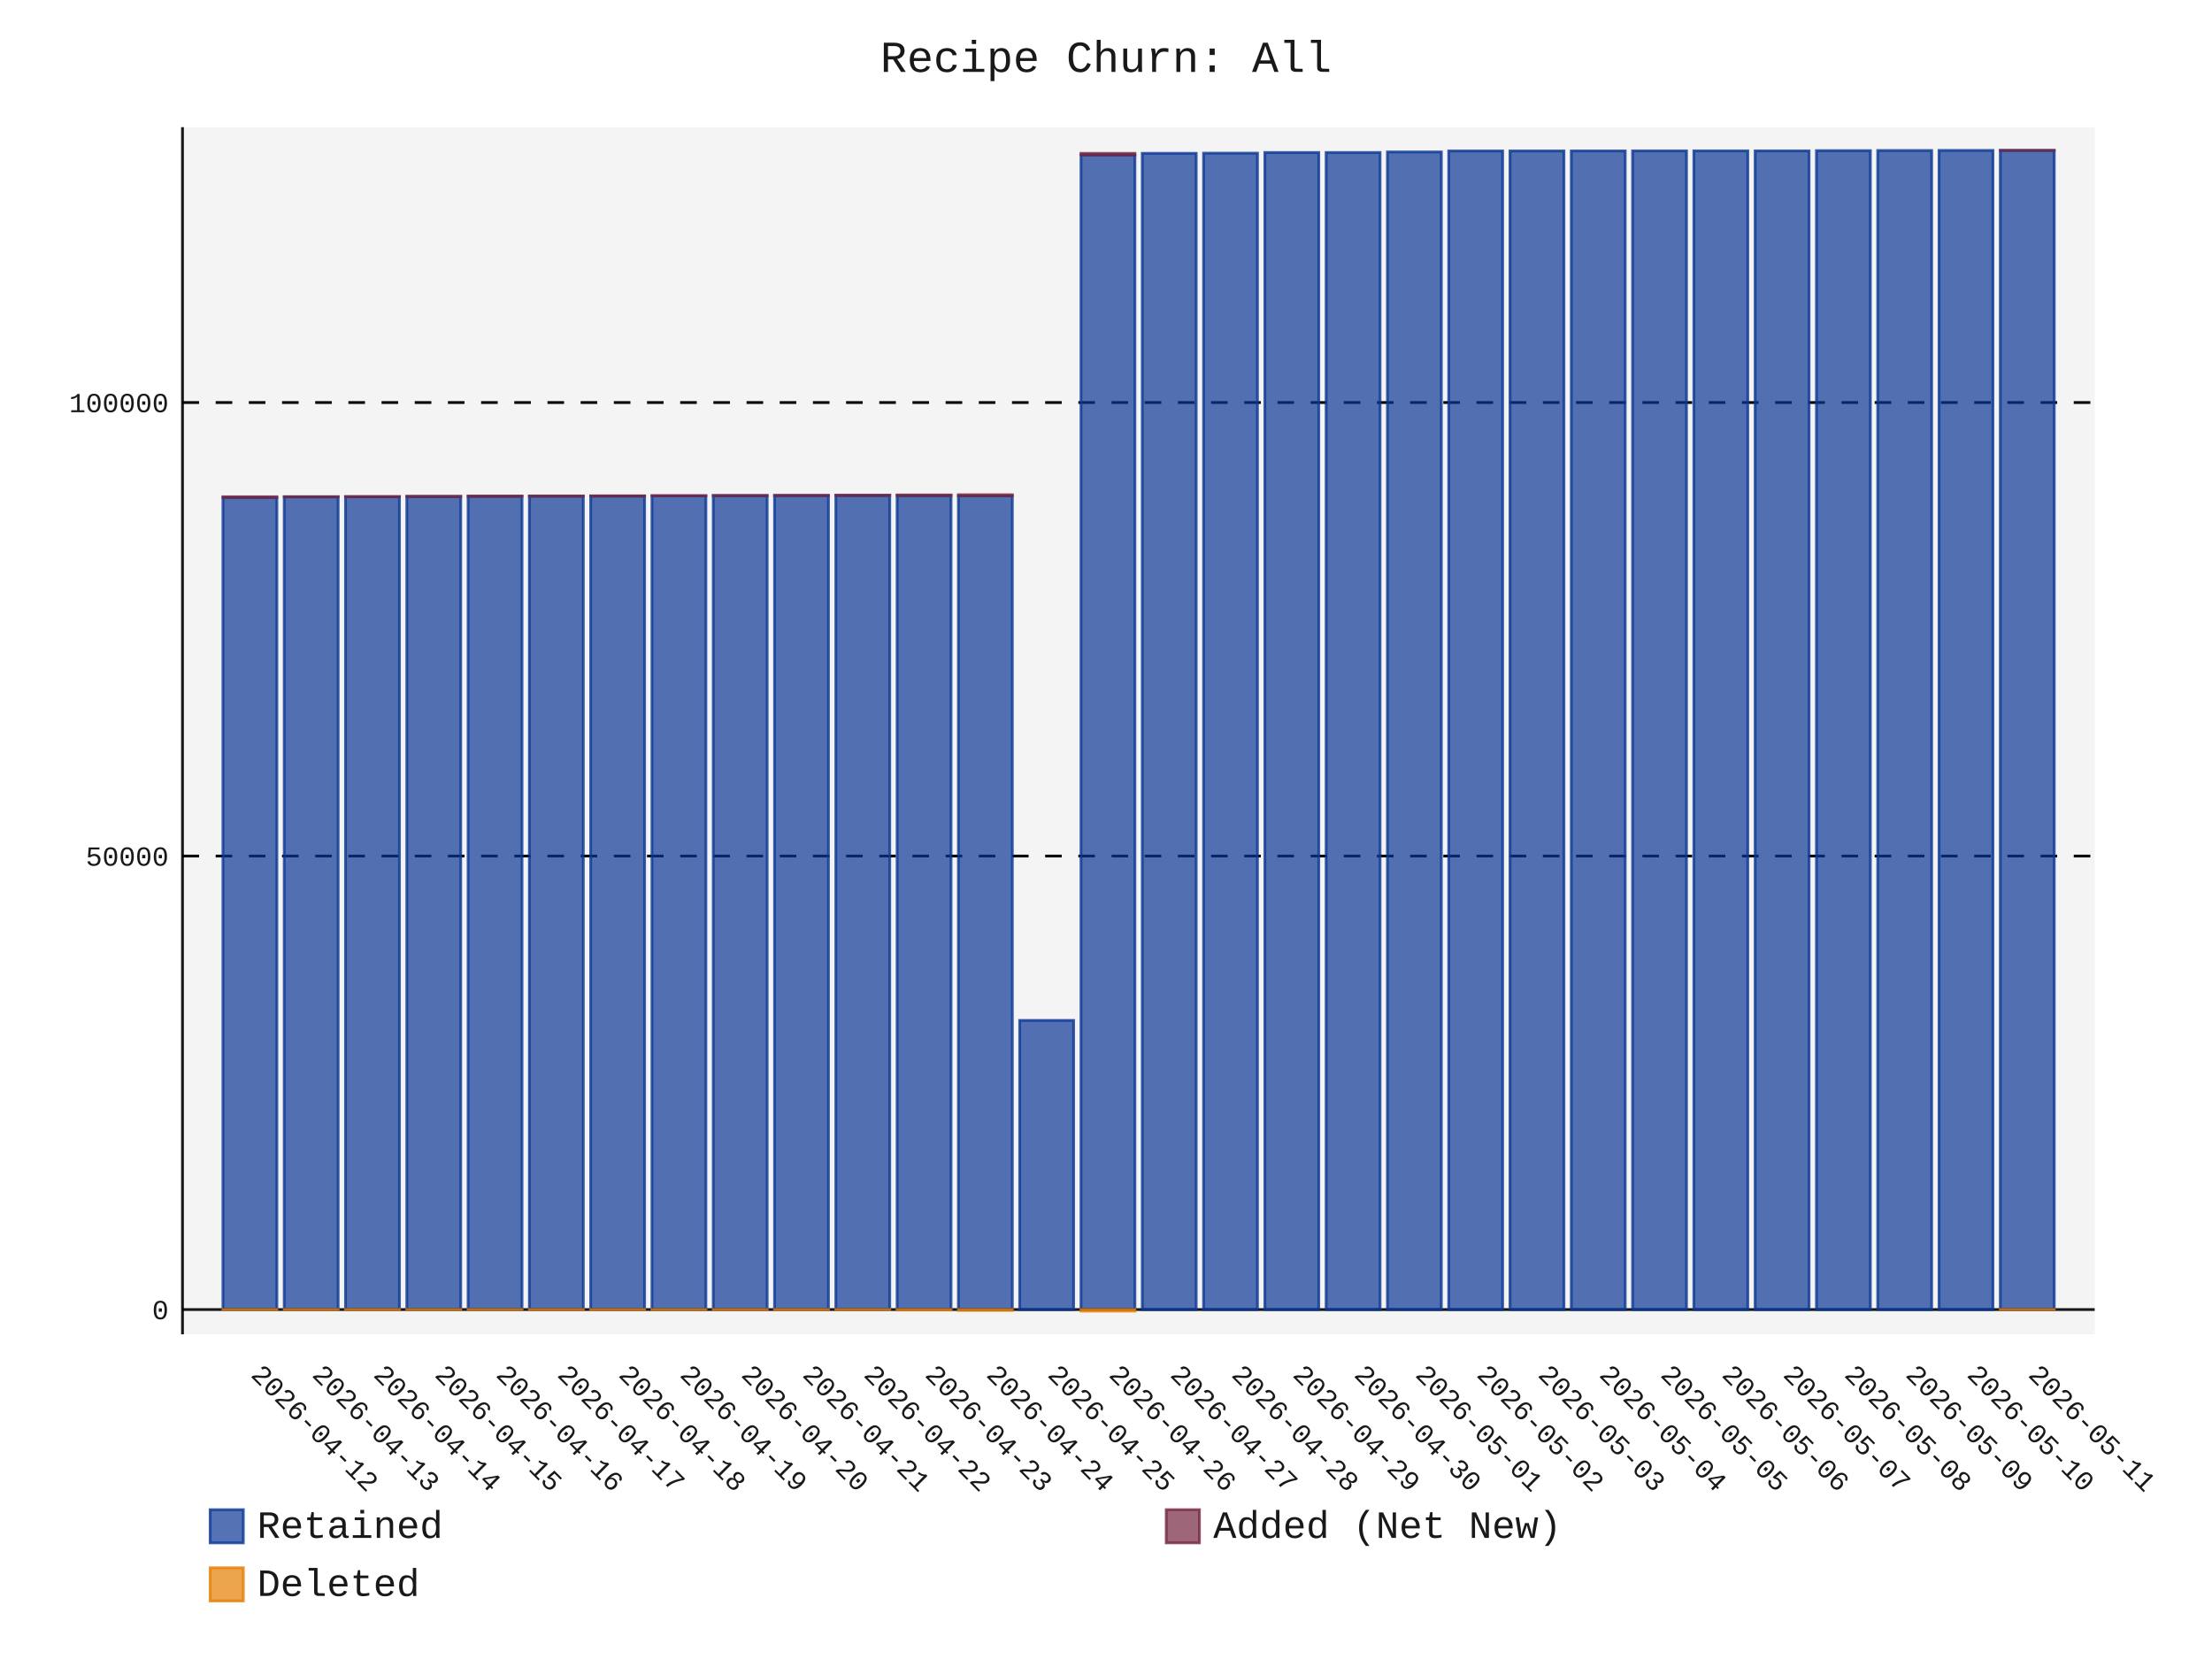
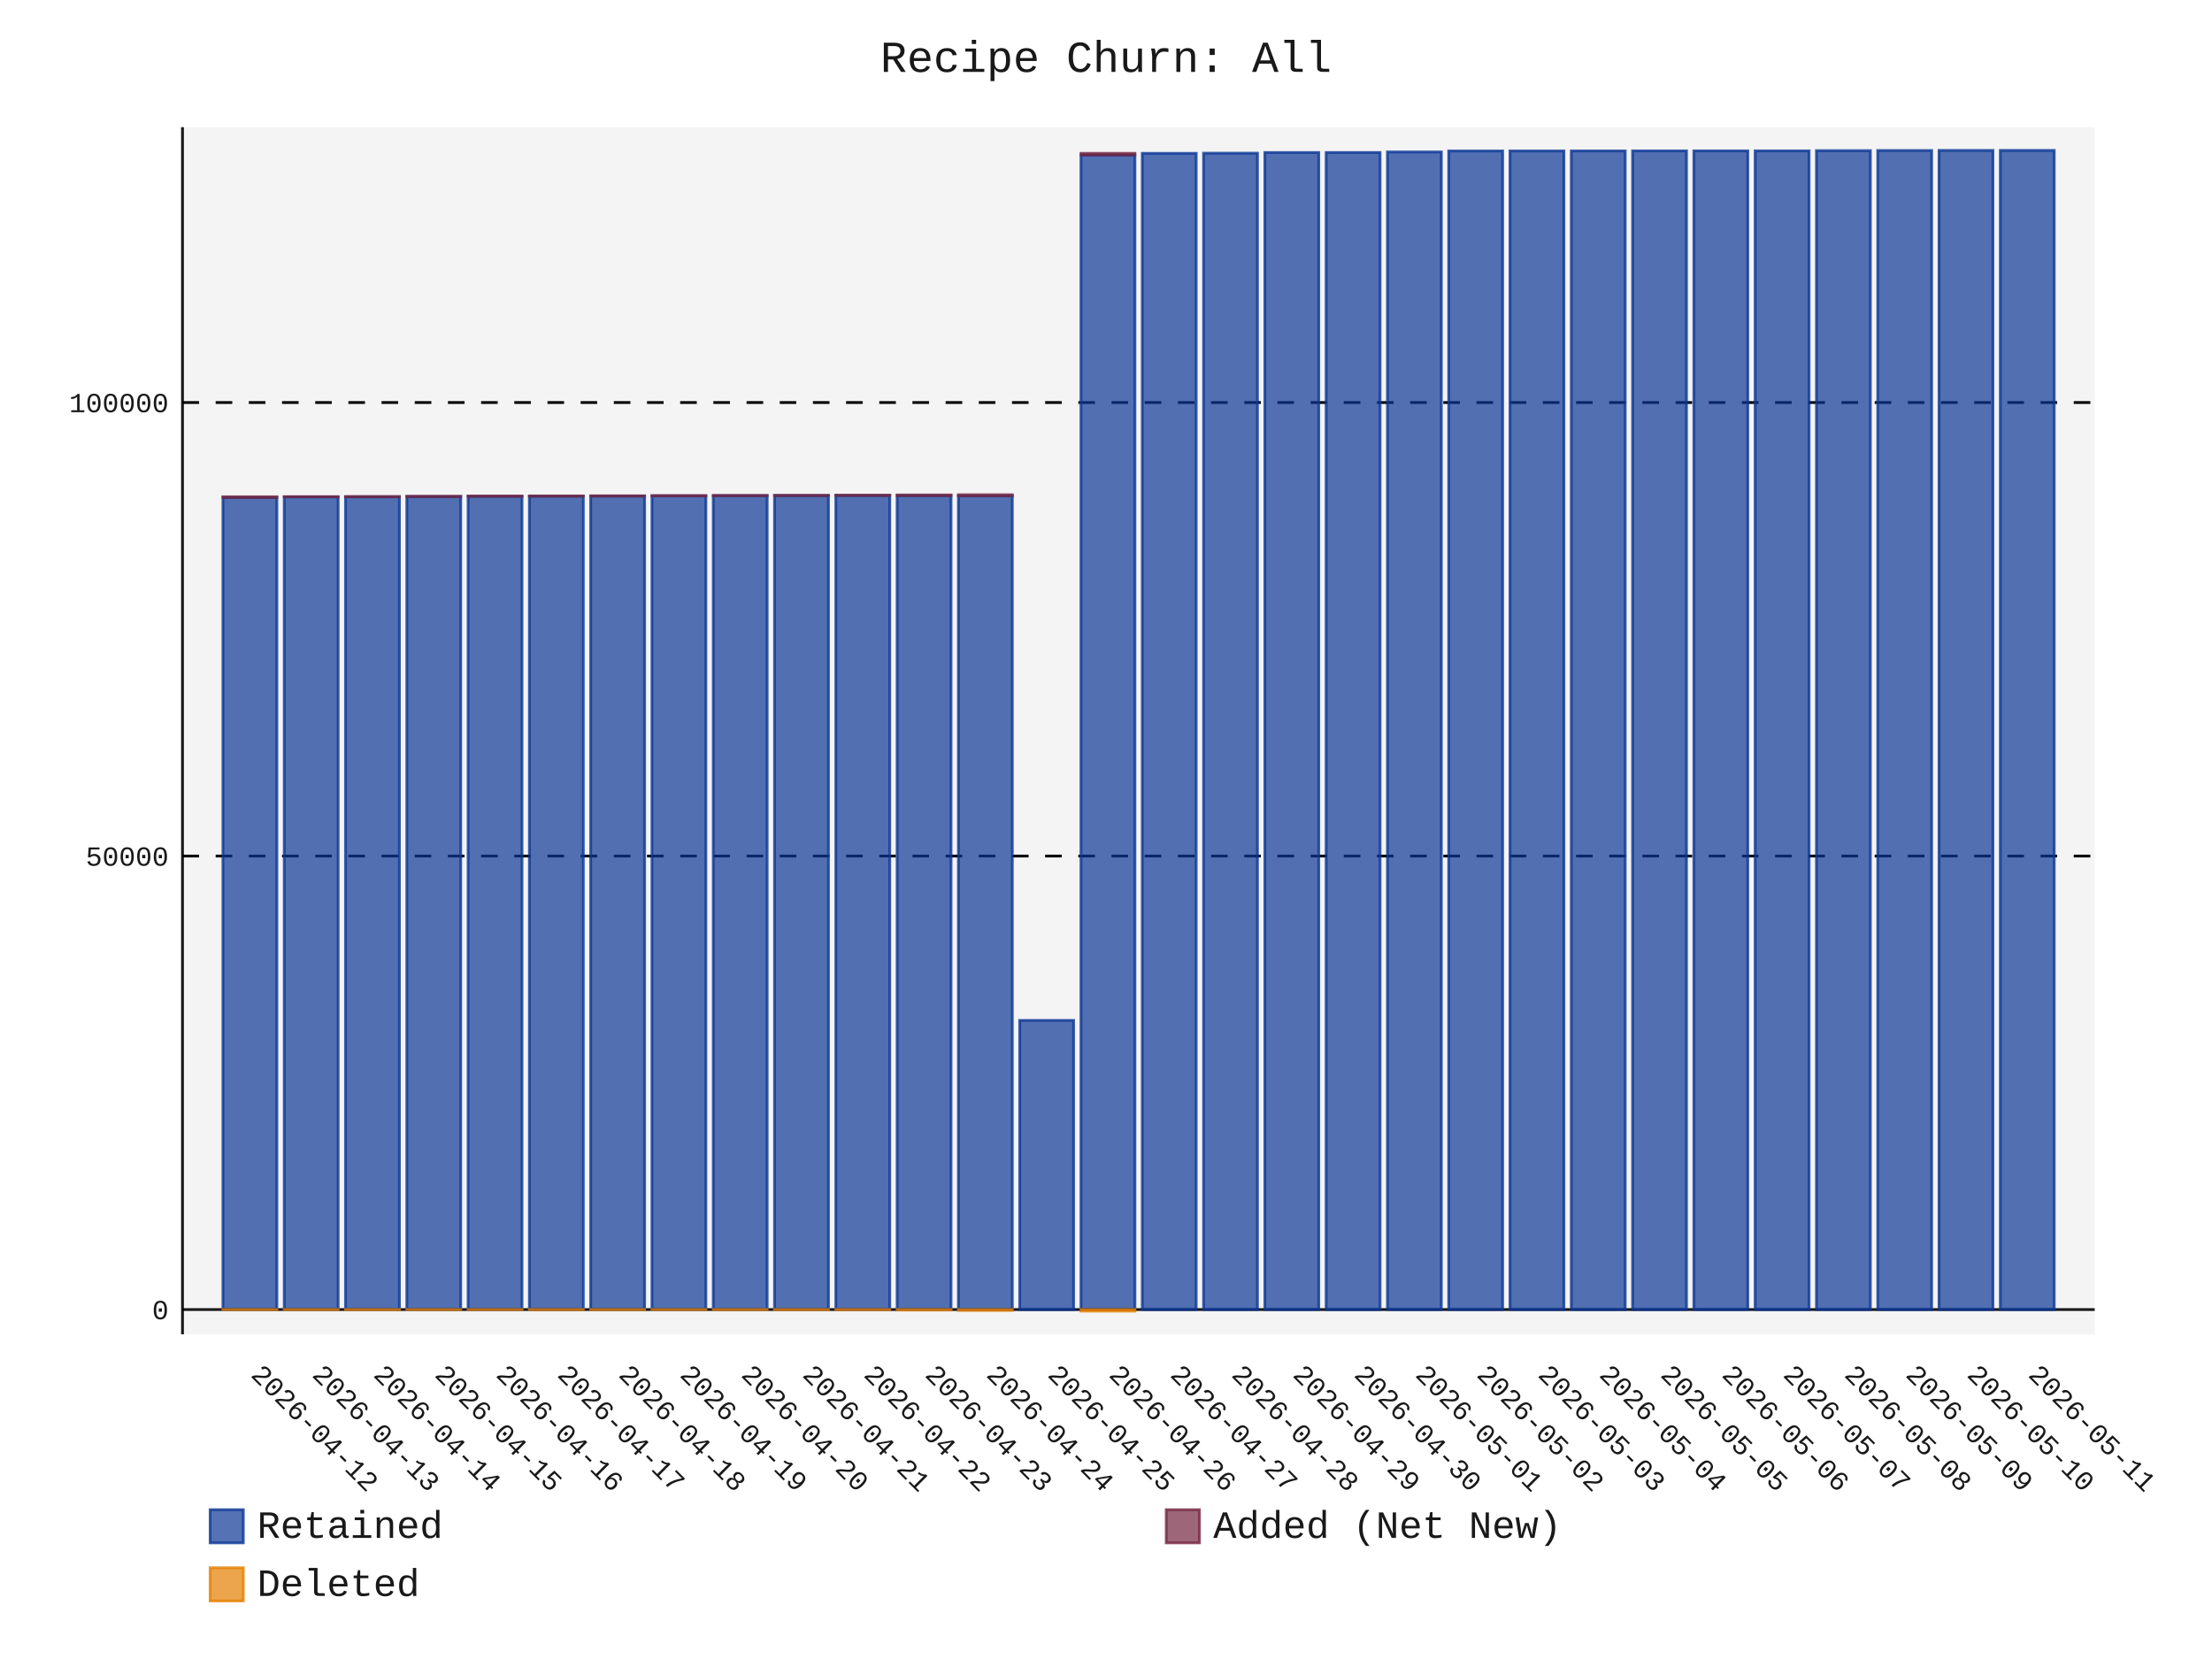
- <svg xmlns="http://www.w3.org/2000/svg" id="chart-45f4b5bc-bffc-4417-af1a-ffddd2d3bd06" class="pygal-chart" viewBox="0 0 800 600">
+ <svg xmlns="http://www.w3.org/2000/svg" id="chart-7b5f8634-4563-422c-b516-9159a2b6aec7" class="pygal-chart" viewBox="0 0 800 600">
  <defs>
-     <style type="text/css">#chart-45f4b5bc-bffc-4417-af1a-ffddd2d3bd06{-webkit-user-select:none;-webkit-font-smoothing:antialiased;font-family:Consolas,"Liberation Mono",Menlo,Courier,monospace}#chart-45f4b5bc-bffc-4417-af1a-ffddd2d3bd06 .title{font-family:Consolas,"Liberation Mono",Menlo,Courier,monospace;font-size:16px}#chart-45f4b5bc-bffc-4417-af1a-ffddd2d3bd06 .legends .legend text{font-family:Consolas,"Liberation Mono",Menlo,Courier,monospace;font-size:14px}#chart-45f4b5bc-bffc-4417-af1a-ffddd2d3bd06 .axis text{font-family:Consolas,"Liberation Mono",Menlo,Courier,monospace;font-size:10px}#chart-45f4b5bc-bffc-4417-af1a-ffddd2d3bd06 .axis text.major{font-family:Consolas,"Liberation Mono",Menlo,Courier,monospace;font-size:10px}#chart-45f4b5bc-bffc-4417-af1a-ffddd2d3bd06 .text-overlay text.value{font-family:Consolas,"Liberation Mono",Menlo,Courier,monospace;font-size:16px}#chart-45f4b5bc-bffc-4417-af1a-ffddd2d3bd06 .text-overlay text.label{font-family:Consolas,"Liberation Mono",Menlo,Courier,monospace;font-size:10px}#chart-45f4b5bc-bffc-4417-af1a-ffddd2d3bd06 .tooltip{font-family:Consolas,"Liberation Mono",Menlo,Courier,monospace;font-size:14px}#chart-45f4b5bc-bffc-4417-af1a-ffddd2d3bd06 text.no_data{font-family:Consolas,"Liberation Mono",Menlo,Courier,monospace;font-size:64px}
- #chart-45f4b5bc-bffc-4417-af1a-ffddd2d3bd06{background-color:transparent}#chart-45f4b5bc-bffc-4417-af1a-ffddd2d3bd06 path,#chart-45f4b5bc-bffc-4417-af1a-ffddd2d3bd06 line,#chart-45f4b5bc-bffc-4417-af1a-ffddd2d3bd06 rect,#chart-45f4b5bc-bffc-4417-af1a-ffddd2d3bd06 circle{-webkit-transition:150ms;-moz-transition:150ms;transition:150ms}#chart-45f4b5bc-bffc-4417-af1a-ffddd2d3bd06 .graph &gt; .background{fill:transparent}#chart-45f4b5bc-bffc-4417-af1a-ffddd2d3bd06 .plot &gt; .background{fill:rgba(240,240,240,0.7)}#chart-45f4b5bc-bffc-4417-af1a-ffddd2d3bd06 .graph{fill:rgba(0,0,0,0.9)}#chart-45f4b5bc-bffc-4417-af1a-ffddd2d3bd06 text.no_data{fill:rgba(0,0,0,0.9)}#chart-45f4b5bc-bffc-4417-af1a-ffddd2d3bd06 .title{fill:rgba(0,0,0,0.9)}#chart-45f4b5bc-bffc-4417-af1a-ffddd2d3bd06 .legends .legend text{fill:rgba(0,0,0,0.9)}#chart-45f4b5bc-bffc-4417-af1a-ffddd2d3bd06 .legends .legend:hover text{fill:rgba(0,0,0,0.9)}#chart-45f4b5bc-bffc-4417-af1a-ffddd2d3bd06 .axis .line{stroke:rgba(0,0,0,0.9)}#chart-45f4b5bc-bffc-4417-af1a-ffddd2d3bd06 .axis .guide.line{stroke:rgba(0,0,0,0.5)}#chart-45f4b5bc-bffc-4417-af1a-ffddd2d3bd06 .axis .major.line{stroke:rgba(0,0,0,0.9)}#chart-45f4b5bc-bffc-4417-af1a-ffddd2d3bd06 .axis text.major{fill:rgba(0,0,0,0.9)}#chart-45f4b5bc-bffc-4417-af1a-ffddd2d3bd06 .axis.y .guides:hover .guide.line,#chart-45f4b5bc-bffc-4417-af1a-ffddd2d3bd06 .line-graph .axis.x .guides:hover .guide.line,#chart-45f4b5bc-bffc-4417-af1a-ffddd2d3bd06 .stackedline-graph .axis.x .guides:hover .guide.line,#chart-45f4b5bc-bffc-4417-af1a-ffddd2d3bd06 .xy-graph .axis.x .guides:hover .guide.line{stroke:rgba(0,0,0,0.9)}#chart-45f4b5bc-bffc-4417-af1a-ffddd2d3bd06 .axis .guides:hover text{fill:rgba(0,0,0,0.9)}#chart-45f4b5bc-bffc-4417-af1a-ffddd2d3bd06 .reactive{fill-opacity:.7;stroke-opacity:.8;stroke-width:1}#chart-45f4b5bc-bffc-4417-af1a-ffddd2d3bd06 .ci{stroke:rgba(0,0,0,0.9)}#chart-45f4b5bc-bffc-4417-af1a-ffddd2d3bd06 .reactive.active,#chart-45f4b5bc-bffc-4417-af1a-ffddd2d3bd06 .active .reactive{fill-opacity:.8;stroke-opacity:.9;stroke-width:4}#chart-45f4b5bc-bffc-4417-af1a-ffddd2d3bd06 .ci .reactive.active{stroke-width:1.5}#chart-45f4b5bc-bffc-4417-af1a-ffddd2d3bd06 .series text{fill:rgba(0,0,0,0.9)}#chart-45f4b5bc-bffc-4417-af1a-ffddd2d3bd06 .tooltip rect{fill:rgba(240,240,240,0.7);stroke:rgba(0,0,0,0.9);-webkit-transition:opacity 150ms;-moz-transition:opacity 150ms;transition:opacity 150ms}#chart-45f4b5bc-bffc-4417-af1a-ffddd2d3bd06 .tooltip .label{fill:rgba(0,0,0,0.9)}#chart-45f4b5bc-bffc-4417-af1a-ffddd2d3bd06 .tooltip .label{fill:rgba(0,0,0,0.9)}#chart-45f4b5bc-bffc-4417-af1a-ffddd2d3bd06 .tooltip .legend{font-size:.8em;fill:rgba(0,0,0,0.5)}#chart-45f4b5bc-bffc-4417-af1a-ffddd2d3bd06 .tooltip .x_label{font-size:.6em;fill:rgba(0,0,0,0.9)}#chart-45f4b5bc-bffc-4417-af1a-ffddd2d3bd06 .tooltip .xlink{font-size:.5em;text-decoration:underline}#chart-45f4b5bc-bffc-4417-af1a-ffddd2d3bd06 .tooltip .value{font-size:1.5em}#chart-45f4b5bc-bffc-4417-af1a-ffddd2d3bd06 .bound{font-size:.5em}#chart-45f4b5bc-bffc-4417-af1a-ffddd2d3bd06 .max-value{font-size:.75em;fill:rgba(0,0,0,0.5)}#chart-45f4b5bc-bffc-4417-af1a-ffddd2d3bd06 .map-element{fill:rgba(240,240,240,0.7);stroke:rgba(0,0,0,0.5) !important}#chart-45f4b5bc-bffc-4417-af1a-ffddd2d3bd06 .map-element .reactive{fill-opacity:inherit;stroke-opacity:inherit}#chart-45f4b5bc-bffc-4417-af1a-ffddd2d3bd06 .color-0,#chart-45f4b5bc-bffc-4417-af1a-ffddd2d3bd06 .color-0 a:visited{stroke:rgb(12,55,149);fill:rgb(12,55,149)}#chart-45f4b5bc-bffc-4417-af1a-ffddd2d3bd06 .color-1,#chart-45f4b5bc-bffc-4417-af1a-ffddd2d3bd06 .color-1 a:visited{stroke:rgb(117,38,65);fill:rgb(117,38,65)}#chart-45f4b5bc-bffc-4417-af1a-ffddd2d3bd06 .color-2,#chart-45f4b5bc-bffc-4417-af1a-ffddd2d3bd06 .color-2 a:visited{stroke:rgb(228,127,0);fill:rgb(228,127,0)}#chart-45f4b5bc-bffc-4417-af1a-ffddd2d3bd06 .text-overlay .color-0 text{fill:black}#chart-45f4b5bc-bffc-4417-af1a-ffddd2d3bd06 .text-overlay .color-1 text{fill:black}#chart-45f4b5bc-bffc-4417-af1a-ffddd2d3bd06 .text-overlay .color-2 text{fill:black}
- #chart-45f4b5bc-bffc-4417-af1a-ffddd2d3bd06 text.no_data{text-anchor:middle}#chart-45f4b5bc-bffc-4417-af1a-ffddd2d3bd06 .guide.line{fill:none}#chart-45f4b5bc-bffc-4417-af1a-ffddd2d3bd06 .centered{text-anchor:middle}#chart-45f4b5bc-bffc-4417-af1a-ffddd2d3bd06 .title{text-anchor:middle}#chart-45f4b5bc-bffc-4417-af1a-ffddd2d3bd06 .legends .legend text{fill-opacity:1}#chart-45f4b5bc-bffc-4417-af1a-ffddd2d3bd06 .axis.x text{text-anchor:middle}#chart-45f4b5bc-bffc-4417-af1a-ffddd2d3bd06 .axis.x:not(.web) text[transform]{text-anchor:start}#chart-45f4b5bc-bffc-4417-af1a-ffddd2d3bd06 .axis.x:not(.web) text[transform].backwards{text-anchor:end}#chart-45f4b5bc-bffc-4417-af1a-ffddd2d3bd06 .axis.y text{text-anchor:end}#chart-45f4b5bc-bffc-4417-af1a-ffddd2d3bd06 .axis.y text[transform].backwards{text-anchor:start}#chart-45f4b5bc-bffc-4417-af1a-ffddd2d3bd06 .axis.y2 text{text-anchor:start}#chart-45f4b5bc-bffc-4417-af1a-ffddd2d3bd06 .axis.y2 text[transform].backwards{text-anchor:end}#chart-45f4b5bc-bffc-4417-af1a-ffddd2d3bd06 .axis .guide.line{stroke-dasharray:4,4;stroke:black}#chart-45f4b5bc-bffc-4417-af1a-ffddd2d3bd06 .axis .major.guide.line{stroke-dasharray:6,6;stroke:black}#chart-45f4b5bc-bffc-4417-af1a-ffddd2d3bd06 .horizontal .axis.y .guide.line,#chart-45f4b5bc-bffc-4417-af1a-ffddd2d3bd06 .horizontal .axis.y2 .guide.line,#chart-45f4b5bc-bffc-4417-af1a-ffddd2d3bd06 .vertical .axis.x .guide.line{opacity:0}#chart-45f4b5bc-bffc-4417-af1a-ffddd2d3bd06 .horizontal .axis.always_show .guide.line,#chart-45f4b5bc-bffc-4417-af1a-ffddd2d3bd06 .vertical .axis.always_show .guide.line{opacity:1 !important}#chart-45f4b5bc-bffc-4417-af1a-ffddd2d3bd06 .axis.y .guides:hover .guide.line,#chart-45f4b5bc-bffc-4417-af1a-ffddd2d3bd06 .axis.y2 .guides:hover .guide.line,#chart-45f4b5bc-bffc-4417-af1a-ffddd2d3bd06 .axis.x .guides:hover .guide.line{opacity:1}#chart-45f4b5bc-bffc-4417-af1a-ffddd2d3bd06 .axis .guides:hover text{opacity:1}#chart-45f4b5bc-bffc-4417-af1a-ffddd2d3bd06 .nofill{fill:none}#chart-45f4b5bc-bffc-4417-af1a-ffddd2d3bd06 .subtle-fill{fill-opacity:.2}#chart-45f4b5bc-bffc-4417-af1a-ffddd2d3bd06 .dot{stroke-width:1px;fill-opacity:1;stroke-opacity:1}#chart-45f4b5bc-bffc-4417-af1a-ffddd2d3bd06 .dot.active{stroke-width:5px}#chart-45f4b5bc-bffc-4417-af1a-ffddd2d3bd06 .dot.negative{fill:transparent}#chart-45f4b5bc-bffc-4417-af1a-ffddd2d3bd06 text,#chart-45f4b5bc-bffc-4417-af1a-ffddd2d3bd06 tspan{stroke:none !important}#chart-45f4b5bc-bffc-4417-af1a-ffddd2d3bd06 .series text.active{opacity:1}#chart-45f4b5bc-bffc-4417-af1a-ffddd2d3bd06 .tooltip rect{fill-opacity:.95;stroke-width:.5}#chart-45f4b5bc-bffc-4417-af1a-ffddd2d3bd06 .tooltip text{fill-opacity:1}#chart-45f4b5bc-bffc-4417-af1a-ffddd2d3bd06 .showable{visibility:hidden}#chart-45f4b5bc-bffc-4417-af1a-ffddd2d3bd06 .showable.shown{visibility:visible}#chart-45f4b5bc-bffc-4417-af1a-ffddd2d3bd06 .gauge-background{fill:rgba(229,229,229,1);stroke:none}#chart-45f4b5bc-bffc-4417-af1a-ffddd2d3bd06 .bg-lines{stroke:transparent;stroke-width:2px}</style>
+     <style type="text/css">#chart-7b5f8634-4563-422c-b516-9159a2b6aec7{-webkit-user-select:none;-webkit-font-smoothing:antialiased;font-family:Consolas,"Liberation Mono",Menlo,Courier,monospace}#chart-7b5f8634-4563-422c-b516-9159a2b6aec7 .title{font-family:Consolas,"Liberation Mono",Menlo,Courier,monospace;font-size:16px}#chart-7b5f8634-4563-422c-b516-9159a2b6aec7 .legends .legend text{font-family:Consolas,"Liberation Mono",Menlo,Courier,monospace;font-size:14px}#chart-7b5f8634-4563-422c-b516-9159a2b6aec7 .axis text{font-family:Consolas,"Liberation Mono",Menlo,Courier,monospace;font-size:10px}#chart-7b5f8634-4563-422c-b516-9159a2b6aec7 .axis text.major{font-family:Consolas,"Liberation Mono",Menlo,Courier,monospace;font-size:10px}#chart-7b5f8634-4563-422c-b516-9159a2b6aec7 .text-overlay text.value{font-family:Consolas,"Liberation Mono",Menlo,Courier,monospace;font-size:16px}#chart-7b5f8634-4563-422c-b516-9159a2b6aec7 .text-overlay text.label{font-family:Consolas,"Liberation Mono",Menlo,Courier,monospace;font-size:10px}#chart-7b5f8634-4563-422c-b516-9159a2b6aec7 .tooltip{font-family:Consolas,"Liberation Mono",Menlo,Courier,monospace;font-size:14px}#chart-7b5f8634-4563-422c-b516-9159a2b6aec7 text.no_data{font-family:Consolas,"Liberation Mono",Menlo,Courier,monospace;font-size:64px}
+ #chart-7b5f8634-4563-422c-b516-9159a2b6aec7{background-color:transparent}#chart-7b5f8634-4563-422c-b516-9159a2b6aec7 path,#chart-7b5f8634-4563-422c-b516-9159a2b6aec7 line,#chart-7b5f8634-4563-422c-b516-9159a2b6aec7 rect,#chart-7b5f8634-4563-422c-b516-9159a2b6aec7 circle{-webkit-transition:150ms;-moz-transition:150ms;transition:150ms}#chart-7b5f8634-4563-422c-b516-9159a2b6aec7 .graph &gt; .background{fill:transparent}#chart-7b5f8634-4563-422c-b516-9159a2b6aec7 .plot &gt; .background{fill:rgba(240,240,240,0.7)}#chart-7b5f8634-4563-422c-b516-9159a2b6aec7 .graph{fill:rgba(0,0,0,0.9)}#chart-7b5f8634-4563-422c-b516-9159a2b6aec7 text.no_data{fill:rgba(0,0,0,0.9)}#chart-7b5f8634-4563-422c-b516-9159a2b6aec7 .title{fill:rgba(0,0,0,0.9)}#chart-7b5f8634-4563-422c-b516-9159a2b6aec7 .legends .legend text{fill:rgba(0,0,0,0.9)}#chart-7b5f8634-4563-422c-b516-9159a2b6aec7 .legends .legend:hover text{fill:rgba(0,0,0,0.9)}#chart-7b5f8634-4563-422c-b516-9159a2b6aec7 .axis .line{stroke:rgba(0,0,0,0.9)}#chart-7b5f8634-4563-422c-b516-9159a2b6aec7 .axis .guide.line{stroke:rgba(0,0,0,0.5)}#chart-7b5f8634-4563-422c-b516-9159a2b6aec7 .axis .major.line{stroke:rgba(0,0,0,0.9)}#chart-7b5f8634-4563-422c-b516-9159a2b6aec7 .axis text.major{fill:rgba(0,0,0,0.9)}#chart-7b5f8634-4563-422c-b516-9159a2b6aec7 .axis.y .guides:hover .guide.line,#chart-7b5f8634-4563-422c-b516-9159a2b6aec7 .line-graph .axis.x .guides:hover .guide.line,#chart-7b5f8634-4563-422c-b516-9159a2b6aec7 .stackedline-graph .axis.x .guides:hover .guide.line,#chart-7b5f8634-4563-422c-b516-9159a2b6aec7 .xy-graph .axis.x .guides:hover .guide.line{stroke:rgba(0,0,0,0.9)}#chart-7b5f8634-4563-422c-b516-9159a2b6aec7 .axis .guides:hover text{fill:rgba(0,0,0,0.9)}#chart-7b5f8634-4563-422c-b516-9159a2b6aec7 .reactive{fill-opacity:.7;stroke-opacity:.8;stroke-width:1}#chart-7b5f8634-4563-422c-b516-9159a2b6aec7 .ci{stroke:rgba(0,0,0,0.9)}#chart-7b5f8634-4563-422c-b516-9159a2b6aec7 .reactive.active,#chart-7b5f8634-4563-422c-b516-9159a2b6aec7 .active .reactive{fill-opacity:.8;stroke-opacity:.9;stroke-width:4}#chart-7b5f8634-4563-422c-b516-9159a2b6aec7 .ci .reactive.active{stroke-width:1.5}#chart-7b5f8634-4563-422c-b516-9159a2b6aec7 .series text{fill:rgba(0,0,0,0.9)}#chart-7b5f8634-4563-422c-b516-9159a2b6aec7 .tooltip rect{fill:rgba(240,240,240,0.7);stroke:rgba(0,0,0,0.9);-webkit-transition:opacity 150ms;-moz-transition:opacity 150ms;transition:opacity 150ms}#chart-7b5f8634-4563-422c-b516-9159a2b6aec7 .tooltip .label{fill:rgba(0,0,0,0.9)}#chart-7b5f8634-4563-422c-b516-9159a2b6aec7 .tooltip .label{fill:rgba(0,0,0,0.9)}#chart-7b5f8634-4563-422c-b516-9159a2b6aec7 .tooltip .legend{font-size:.8em;fill:rgba(0,0,0,0.5)}#chart-7b5f8634-4563-422c-b516-9159a2b6aec7 .tooltip .x_label{font-size:.6em;fill:rgba(0,0,0,0.9)}#chart-7b5f8634-4563-422c-b516-9159a2b6aec7 .tooltip .xlink{font-size:.5em;text-decoration:underline}#chart-7b5f8634-4563-422c-b516-9159a2b6aec7 .tooltip .value{font-size:1.5em}#chart-7b5f8634-4563-422c-b516-9159a2b6aec7 .bound{font-size:.5em}#chart-7b5f8634-4563-422c-b516-9159a2b6aec7 .max-value{font-size:.75em;fill:rgba(0,0,0,0.5)}#chart-7b5f8634-4563-422c-b516-9159a2b6aec7 .map-element{fill:rgba(240,240,240,0.7);stroke:rgba(0,0,0,0.5) !important}#chart-7b5f8634-4563-422c-b516-9159a2b6aec7 .map-element .reactive{fill-opacity:inherit;stroke-opacity:inherit}#chart-7b5f8634-4563-422c-b516-9159a2b6aec7 .color-0,#chart-7b5f8634-4563-422c-b516-9159a2b6aec7 .color-0 a:visited{stroke:rgb(12,55,149);fill:rgb(12,55,149)}#chart-7b5f8634-4563-422c-b516-9159a2b6aec7 .color-1,#chart-7b5f8634-4563-422c-b516-9159a2b6aec7 .color-1 a:visited{stroke:rgb(117,38,65);fill:rgb(117,38,65)}#chart-7b5f8634-4563-422c-b516-9159a2b6aec7 .color-2,#chart-7b5f8634-4563-422c-b516-9159a2b6aec7 .color-2 a:visited{stroke:rgb(228,127,0);fill:rgb(228,127,0)}#chart-7b5f8634-4563-422c-b516-9159a2b6aec7 .text-overlay .color-0 text{fill:black}#chart-7b5f8634-4563-422c-b516-9159a2b6aec7 .text-overlay .color-1 text{fill:black}#chart-7b5f8634-4563-422c-b516-9159a2b6aec7 .text-overlay .color-2 text{fill:black}
+ #chart-7b5f8634-4563-422c-b516-9159a2b6aec7 text.no_data{text-anchor:middle}#chart-7b5f8634-4563-422c-b516-9159a2b6aec7 .guide.line{fill:none}#chart-7b5f8634-4563-422c-b516-9159a2b6aec7 .centered{text-anchor:middle}#chart-7b5f8634-4563-422c-b516-9159a2b6aec7 .title{text-anchor:middle}#chart-7b5f8634-4563-422c-b516-9159a2b6aec7 .legends .legend text{fill-opacity:1}#chart-7b5f8634-4563-422c-b516-9159a2b6aec7 .axis.x text{text-anchor:middle}#chart-7b5f8634-4563-422c-b516-9159a2b6aec7 .axis.x:not(.web) text[transform]{text-anchor:start}#chart-7b5f8634-4563-422c-b516-9159a2b6aec7 .axis.x:not(.web) text[transform].backwards{text-anchor:end}#chart-7b5f8634-4563-422c-b516-9159a2b6aec7 .axis.y text{text-anchor:end}#chart-7b5f8634-4563-422c-b516-9159a2b6aec7 .axis.y text[transform].backwards{text-anchor:start}#chart-7b5f8634-4563-422c-b516-9159a2b6aec7 .axis.y2 text{text-anchor:start}#chart-7b5f8634-4563-422c-b516-9159a2b6aec7 .axis.y2 text[transform].backwards{text-anchor:end}#chart-7b5f8634-4563-422c-b516-9159a2b6aec7 .axis .guide.line{stroke-dasharray:4,4;stroke:black}#chart-7b5f8634-4563-422c-b516-9159a2b6aec7 .axis .major.guide.line{stroke-dasharray:6,6;stroke:black}#chart-7b5f8634-4563-422c-b516-9159a2b6aec7 .horizontal .axis.y .guide.line,#chart-7b5f8634-4563-422c-b516-9159a2b6aec7 .horizontal .axis.y2 .guide.line,#chart-7b5f8634-4563-422c-b516-9159a2b6aec7 .vertical .axis.x .guide.line{opacity:0}#chart-7b5f8634-4563-422c-b516-9159a2b6aec7 .horizontal .axis.always_show .guide.line,#chart-7b5f8634-4563-422c-b516-9159a2b6aec7 .vertical .axis.always_show .guide.line{opacity:1 !important}#chart-7b5f8634-4563-422c-b516-9159a2b6aec7 .axis.y .guides:hover .guide.line,#chart-7b5f8634-4563-422c-b516-9159a2b6aec7 .axis.y2 .guides:hover .guide.line,#chart-7b5f8634-4563-422c-b516-9159a2b6aec7 .axis.x .guides:hover .guide.line{opacity:1}#chart-7b5f8634-4563-422c-b516-9159a2b6aec7 .axis .guides:hover text{opacity:1}#chart-7b5f8634-4563-422c-b516-9159a2b6aec7 .nofill{fill:none}#chart-7b5f8634-4563-422c-b516-9159a2b6aec7 .subtle-fill{fill-opacity:.2}#chart-7b5f8634-4563-422c-b516-9159a2b6aec7 .dot{stroke-width:1px;fill-opacity:1;stroke-opacity:1}#chart-7b5f8634-4563-422c-b516-9159a2b6aec7 .dot.active{stroke-width:5px}#chart-7b5f8634-4563-422c-b516-9159a2b6aec7 .dot.negative{fill:transparent}#chart-7b5f8634-4563-422c-b516-9159a2b6aec7 text,#chart-7b5f8634-4563-422c-b516-9159a2b6aec7 tspan{stroke:none !important}#chart-7b5f8634-4563-422c-b516-9159a2b6aec7 .series text.active{opacity:1}#chart-7b5f8634-4563-422c-b516-9159a2b6aec7 .tooltip rect{fill-opacity:.95;stroke-width:.5}#chart-7b5f8634-4563-422c-b516-9159a2b6aec7 .tooltip text{fill-opacity:1}#chart-7b5f8634-4563-422c-b516-9159a2b6aec7 .showable{visibility:hidden}#chart-7b5f8634-4563-422c-b516-9159a2b6aec7 .showable.shown{visibility:visible}#chart-7b5f8634-4563-422c-b516-9159a2b6aec7 .gauge-background{fill:rgba(229,229,229,1);stroke:none}#chart-7b5f8634-4563-422c-b516-9159a2b6aec7 .bg-lines{stroke:transparent;stroke-width:2px}</style>
  </defs>
  <g class="graph stackedbar-graph vertical">
    <rect x="0" y="0" width="800" height="600" class="background" />
    <g transform="translate(66, 46)" class="plot">
      <rect x="0" y="0" width="691.574" height="436.574" class="background" />
      <g class="axis y always_show">
        <g class="guides">
          <path d="M0 427.617 h691.574" class="axis major line" />
          <text x="-5" y="431.117" class="major">0</text>
        </g>
        <g class="guides">
          <path d="M0 263.599 h691.574" class="major guide line" />
          <text x="-5" y="267.099" class="major">50000</text>
        </g>
        <g class="guides">
          <path d="M0 99.58 h691.574" class="major guide line" />
          <text x="-5" y="103.08" class="major">100000</text>
        </g>
      </g>
      <g class="axis x">
        <path d="M0 0 v436.574" class="line" />
        <g class="guides">
          <path d="M24.382 0 v436.574" class="guide line" />
          <text x="24.382" y="451.574" class="" transform="rotate(45 24.3824 451.5736)">2026-04-12</text>
        </g>
        <g class="guides">
          <path d="M46.548 0 v436.574" class="guide line" />
          <text x="46.548" y="451.574" class="" transform="rotate(45 46.54822 451.5736)">2026-04-13</text>
        </g>
        <g class="guides">
          <path d="M68.714 0 v436.574" class="guide line" />
          <text x="68.714" y="451.574" class="" transform="rotate(45 68.71404 451.5736)">2026-04-14</text>
        </g>
        <g class="guides">
          <path d="M90.88 0 v436.574" class="guide line" />
          <text x="90.88" y="451.574" class="" transform="rotate(45 90.87986 451.5736)">2026-04-15</text>
        </g>
        <g class="guides">
          <path d="M113.046 0 v436.574" class="guide line" />
          <text x="113.046" y="451.574" class="" transform="rotate(45 113.0457 451.5736)">2026-04-16</text>
        </g>
        <g class="guides">
          <path d="M135.212 0 v436.574" class="guide line" />
          <text x="135.212" y="451.574" class="" transform="rotate(45 135.2115 451.5736)">2026-04-17</text>
        </g>
        <g class="guides">
          <path d="M157.377 0 v436.574" class="guide line" />
          <text x="157.377" y="451.574" class="" transform="rotate(45 157.3773 451.5736)">2026-04-18</text>
        </g>
        <g class="guides">
          <path d="M179.543 0 v436.574" class="guide line" />
          <text x="179.543" y="451.574" class="" transform="rotate(45 179.5431 451.5736)">2026-04-19</text>
        </g>
        <g class="guides">
          <path d="M201.709 0 v436.574" class="guide line" />
          <text x="201.709" y="451.574" class="" transform="rotate(45 201.709 451.5736)">2026-04-20</text>
        </g>
        <g class="guides">
          <path d="M223.875 0 v436.574" class="guide line" />
          <text x="223.875" y="451.574" class="" transform="rotate(45 223.8748 451.5736)">2026-04-21</text>
        </g>
        <g class="guides">
          <path d="M246.041 0 v436.574" class="guide line" />
          <text x="246.041" y="451.574" class="" transform="rotate(45 246.0406 451.5736)">2026-04-22</text>
        </g>
        <g class="guides">
          <path d="M268.206 0 v436.574" class="guide line" />
          <text x="268.206" y="451.574" class="" transform="rotate(45 268.2064 451.5736)">2026-04-23</text>
        </g>
        <g class="guides">
          <path d="M290.372 0 v436.574" class="guide line" />
          <text x="290.372" y="451.574" class="" transform="rotate(45 290.3722 451.5736)">2026-04-24</text>
        </g>
        <g class="guides">
          <path d="M312.538 0 v436.574" class="guide line" />
          <text x="312.538" y="451.574" class="" transform="rotate(45 312.5381 451.5736)">2026-04-25</text>
        </g>
        <g class="guides">
          <path d="M334.704 0 v436.574" class="guide line" />
          <text x="334.704" y="451.574" class="" transform="rotate(45 334.7039 451.5736)">2026-04-26</text>
        </g>
        <g class="guides">
          <path d="M356.87 0 v436.574" class="guide line" />
          <text x="356.87" y="451.574" class="" transform="rotate(45 356.8697 451.5736)">2026-04-27</text>
        </g>
        <g class="guides">
          <path d="M379.036 0 v436.574" class="guide line" />
          <text x="379.036" y="451.574" class="" transform="rotate(45 379.0355 451.5736)">2026-04-28</text>
        </g>
        <g class="guides">
          <path d="M401.201 0 v436.574" class="guide line" />
          <text x="401.201" y="451.574" class="" transform="rotate(45 401.2013 451.5736)">2026-04-29</text>
        </g>
        <g class="guides">
          <path d="M423.367 0 v436.574" class="guide line" />
          <text x="423.367" y="451.574" class="" transform="rotate(45 423.3672 451.5736)">2026-04-30</text>
        </g>
        <g class="guides">
          <path d="M445.533 0 v436.574" class="guide line" />
          <text x="445.533" y="451.574" class="" transform="rotate(45 445.533 451.5736)">2026-05-01</text>
        </g>
        <g class="guides">
          <path d="M467.699 0 v436.574" class="guide line" />
          <text x="467.699" y="451.574" class="" transform="rotate(45 467.6988 451.5736)">2026-05-02</text>
        </g>
        <g class="guides">
          <path d="M489.865 0 v436.574" class="guide line" />
          <text x="489.865" y="451.574" class="" transform="rotate(45 489.8646 451.5736)">2026-05-03</text>
        </g>
        <g class="guides">
          <path d="M512.03 0 v436.574" class="guide line" />
          <text x="512.03" y="451.574" class="" transform="rotate(45 512.0304 451.5736)">2026-05-04</text>
        </g>
        <g class="guides">
          <path d="M534.196 0 v436.574" class="guide line" />
          <text x="534.196" y="451.574" class="" transform="rotate(45 534.1963 451.5736)">2026-05-05</text>
        </g>
        <g class="guides">
          <path d="M556.362 0 v436.574" class="guide line" />
          <text x="556.362" y="451.574" class="" transform="rotate(45 556.3621 451.5736)">2026-05-06</text>
        </g>
        <g class="guides">
          <path d="M578.528 0 v436.574" class="guide line" />
          <text x="578.528" y="451.574" class="" transform="rotate(45 578.5279 451.5736)">2026-05-07</text>
        </g>
        <g class="guides">
          <path d="M600.694 0 v436.574" class="guide line" />
          <text x="600.694" y="451.574" class="" transform="rotate(45 600.6937 451.5736)">2026-05-08</text>
        </g>
        <g class="guides">
          <path d="M622.86 0 v436.574" class="guide line" />
          <text x="622.86" y="451.574" class="" transform="rotate(45 622.8596 451.5736)">2026-05-09</text>
        </g>
        <g class="guides">
          <path d="M645.025 0 v436.574" class="guide line" />
          <text x="645.025" y="451.574" class="" transform="rotate(45 645.0254 451.5736)">2026-05-10</text>
        </g>
        <g class="guides">
          <path d="M667.191 0 v436.574" class="guide line" />
          <text x="667.191" y="451.574" class="" transform="rotate(45 667.1912 451.5736)">2026-05-11</text>
        </g>
      </g>
      <g class="series serie-0 color-0">
        <g class="bars">
          <g class="bar">
            <rect x="14.629" y="133.906" rx="0" ry="0" width="19.506" height="293.711" class="rect reactive tooltip-trigger" />
          </g>
          <g class="bar">
            <rect x="36.795" y="133.702" rx="0" ry="0" width="19.506" height="293.915" class="rect reactive tooltip-trigger" />
          </g>
          <g class="bar">
            <rect x="58.961" y="133.683" rx="0" ry="0" width="19.506" height="293.934" class="rect reactive tooltip-trigger" />
          </g>
          <g class="bar">
            <rect x="81.127" y="133.604" rx="0" ry="0" width="19.506" height="294.013" class="rect reactive tooltip-trigger" />
          </g>
          <g class="bar">
            <rect x="103.293" y="133.499" rx="0" ry="0" width="19.506" height="294.118" class="rect reactive tooltip-trigger" />
          </g>
          <g class="bar">
            <rect x="125.459" y="133.44" rx="0" ry="0" width="19.506" height="294.177" class="rect reactive tooltip-trigger" />
          </g>
          <g class="bar">
            <rect x="147.624" y="133.407" rx="0" ry="0" width="19.506" height="294.21" class="rect reactive tooltip-trigger" />
          </g>
          <g class="bar">
            <rect x="169.79" y="133.345" rx="0" ry="0" width="19.506" height="294.272" class="rect reactive tooltip-trigger" />
          </g>
          <g class="bar">
            <rect x="191.956" y="133.279" rx="0" ry="0" width="19.506" height="294.338" class="rect reactive tooltip-trigger" />
          </g>
          <g class="bar">
            <rect x="214.122" y="133.24" rx="0" ry="0" width="19.506" height="294.377" class="rect reactive tooltip-trigger" />
          </g>
          <g class="bar">
            <rect x="236.288" y="133.191" rx="0" ry="0" width="19.506" height="294.426" class="rect reactive tooltip-trigger" />
          </g>
          <g class="bar">
            <rect x="258.453" y="133.243" rx="0" ry="0" width="19.506" height="294.374" class="rect reactive tooltip-trigger" />
          </g>
          <g class="bar">
            <rect x="280.619" y="133.309" rx="0" ry="0" width="19.506" height="294.308" class="rect reactive tooltip-trigger" />
          </g>
          <g class="bar">
            <rect x="302.785" y="323.042" rx="0" ry="0" width="19.506" height="104.575" class="rect reactive tooltip-trigger" />
          </g>
          <g class="bar">
            <rect x="324.951" y="10.023" rx="0" ry="0" width="19.506" height="417.594" class="rect reactive tooltip-trigger" />
          </g>
          <g class="bar">
            <rect x="347.117" y="9.455" rx="0" ry="0" width="19.506" height="418.162" class="rect reactive tooltip-trigger" />
          </g>
          <g class="bar">
            <rect x="369.283" y="9.393" rx="0" ry="0" width="19.506" height="418.224" class="rect reactive tooltip-trigger" />
          </g>
          <g class="bar">
            <rect x="391.448" y="9.153" rx="0" ry="0" width="19.506" height="418.464" class="rect reactive tooltip-trigger" />
          </g>
          <g class="bar">
            <rect x="413.614" y="9.15" rx="0" ry="0" width="19.506" height="418.467" class="rect reactive tooltip-trigger" />
          </g>
          <g class="bar">
            <rect x="435.78" y="8.947" rx="0" ry="0" width="19.506" height="418.67" class="rect reactive tooltip-trigger" />
          </g>
          <g class="bar">
            <rect x="457.946" y="8.599" rx="0" ry="0" width="19.506" height="419.018" class="rect reactive tooltip-trigger" />
          </g>
          <g class="bar">
            <rect x="480.112" y="8.592" rx="0" ry="0" width="19.506" height="419.025" class="rect reactive tooltip-trigger" />
          </g>
          <g class="bar">
            <rect x="502.277" y="8.583" rx="0" ry="0" width="19.506" height="419.034" class="rect reactive tooltip-trigger" />
          </g>
          <g class="bar">
            <rect x="524.443" y="8.57" rx="0" ry="0" width="19.506" height="419.047" class="rect reactive tooltip-trigger" />
          </g>
          <g class="bar">
            <rect x="546.609" y="8.566" rx="0" ry="0" width="19.506" height="419.051" class="rect reactive tooltip-trigger" />
          </g>
          <g class="bar">
            <rect x="568.775" y="8.566" rx="0" ry="0" width="19.506" height="419.051" class="rect reactive tooltip-trigger" />
          </g>
          <g class="bar">
            <rect x="590.941" y="8.484" rx="0" ry="0" width="19.506" height="419.133" class="rect reactive tooltip-trigger" />
          </g>
          <g class="bar">
            <rect x="613.107" y="8.432" rx="0" ry="0" width="19.506" height="419.185" class="rect reactive tooltip-trigger" />
          </g>
          <g class="bar">
            <rect x="635.272" y="8.399" rx="0" ry="0" width="19.506" height="419.218" class="rect reactive tooltip-trigger" />
          </g>
          <g class="bar">
-             <rect x="657.438" y="8.399" rx="0" ry="0" width="19.506" height="419.218" class="rect reactive tooltip-trigger" />
+             <rect x="657.438" y="8.396" rx="0" ry="0" width="19.506" height="419.221" class="rect reactive tooltip-trigger" />
          </g>
        </g>
      </g>
      <g class="series serie-1 color-1">
        <g class="bars">
          <g class="bar">
            <rect x="14.629" y="133.663" rx="0" ry="0" width="19.506" height="0.243" class="rect reactive tooltip-trigger" />
          </g>
          <g class="bar">
            <rect x="36.795" y="133.624" rx="0" ry="0" width="19.506" height="0.079" class="rect reactive tooltip-trigger" />
          </g>
          <g class="bar">
            <rect x="58.961" y="133.568" rx="0" ry="0" width="19.506" height="0.115" class="rect reactive tooltip-trigger" />
          </g>
          <g class="bar">
            <rect x="81.127" y="133.47" rx="0" ry="0" width="19.506" height="0.134" class="rect reactive tooltip-trigger" />
          </g>
          <g class="bar">
            <rect x="103.293" y="133.388" rx="0" ry="0" width="19.506" height="0.112" class="rect reactive tooltip-trigger" />
          </g>
          <g class="bar">
            <rect x="125.459" y="133.365" rx="0" ry="0" width="19.506" height="0.075" class="rect reactive tooltip-trigger" />
          </g>
          <g class="bar">
            <rect x="147.624" y="133.319" rx="0" ry="0" width="19.506" height="0.089" class="rect reactive tooltip-trigger" />
          </g>
          <g class="bar">
            <rect x="169.79" y="133.237" rx="0" ry="0" width="19.506" height="0.108" class="rect reactive tooltip-trigger" />
          </g>
          <g class="bar">
            <rect x="191.956" y="133.174" rx="0" ry="0" width="19.506" height="0.105" class="rect reactive tooltip-trigger" />
          </g>
          <g class="bar">
            <rect x="214.122" y="133.128" rx="0" ry="0" width="19.506" height="0.112" class="rect reactive tooltip-trigger" />
          </g>
          <g class="bar">
            <rect x="236.288" y="133.073" rx="0" ry="0" width="19.506" height="0.118" class="rect reactive tooltip-trigger" />
          </g>
          <g class="bar">
            <rect x="258.453" y="133.004" rx="0" ry="0" width="19.506" height="0.239" class="rect reactive tooltip-trigger" />
          </g>
          <g class="bar">
            <rect x="280.619" y="132.932" rx="0" ry="0" width="19.506" height="0.377" class="rect reactive tooltip-trigger" />
          </g>
          <g class="bar">
            <rect x="302.785" y="323.042" rx="0" ry="0" width="19.506" height="0.0" class="rect reactive tooltip-trigger" />
          </g>
          <g class="bar">
            <rect x="324.951" y="9.462" rx="0" ry="0" width="19.506" height="0.561" class="rect reactive tooltip-trigger" />
          </g>
          <g class="bar">
            <rect x="347.117" y="9.455" rx="0" ry="0" width="19.506" height="0.0" class="rect reactive tooltip-trigger" />
          </g>
          <g class="bar">
            <rect x="369.283" y="9.393" rx="0" ry="0" width="19.506" height="0.0" class="rect reactive tooltip-trigger" />
          </g>
          <g class="bar">
            <rect x="391.448" y="9.153" rx="0" ry="0" width="19.506" height="0.0" class="rect reactive tooltip-trigger" />
          </g>
          <g class="bar">
            <rect x="413.614" y="9.15" rx="0" ry="0" width="19.506" height="0.0" class="rect reactive tooltip-trigger" />
          </g>
          <g class="bar">
            <rect x="435.78" y="8.947" rx="0" ry="0" width="19.506" height="0.0" class="rect reactive tooltip-trigger" />
          </g>
          <g class="bar">
            <rect x="457.946" y="8.599" rx="0" ry="0" width="19.506" height="0.0" class="rect reactive tooltip-trigger" />
          </g>
          <g class="bar">
            <rect x="480.112" y="8.592" rx="0" ry="0" width="19.506" height="0.0" class="rect reactive tooltip-trigger" />
          </g>
          <g class="bar">
            <rect x="502.277" y="8.583" rx="0" ry="0" width="19.506" height="0.0" class="rect reactive tooltip-trigger" />
          </g>
          <g class="bar">
            <rect x="524.443" y="8.57" rx="0" ry="0" width="19.506" height="0.0" class="rect reactive tooltip-trigger" />
          </g>
          <g class="bar">
            <rect x="546.609" y="8.566" rx="0" ry="0" width="19.506" height="0.0" class="rect reactive tooltip-trigger" />
          </g>
          <g class="bar">
            <rect x="568.775" y="8.566" rx="0" ry="0" width="19.506" height="0.0" class="rect reactive tooltip-trigger" />
          </g>
          <g class="bar">
            <rect x="590.941" y="8.484" rx="0" ry="0" width="19.506" height="0.0" class="rect reactive tooltip-trigger" />
          </g>
          <g class="bar">
            <rect x="613.107" y="8.432" rx="0" ry="0" width="19.506" height="0.0" class="rect reactive tooltip-trigger" />
          </g>
          <g class="bar">
            <rect x="635.272" y="8.399" rx="0" ry="0" width="19.506" height="0.0" class="rect reactive tooltip-trigger" />
          </g>
          <g class="bar">
-             <rect x="657.438" y="8.396" rx="0" ry="0" width="19.506" height="0.003" class="rect reactive tooltip-trigger" />
+             <rect x="657.438" y="8.396" rx="0" ry="0" width="19.506" height="0.0" class="rect reactive tooltip-trigger" />
          </g>
        </g>
      </g>
      <g class="series serie-2 color-2">
        <g class="bars">
          <g class="bar">
            <rect x="14.629" y="427.617" rx="0" ry="0" width="19.506" height="0.036" class="rect reactive tooltip-trigger" />
          </g>
          <g class="bar">
            <rect x="36.795" y="427.617" rx="0" ry="0" width="19.506" height="0.039" class="rect reactive tooltip-trigger" />
          </g>
          <g class="bar">
            <rect x="58.961" y="427.617" rx="0" ry="0" width="19.506" height="0.059" class="rect reactive tooltip-trigger" />
          </g>
          <g class="bar">
            <rect x="81.127" y="427.617" rx="0" ry="0" width="19.506" height="0.036" class="rect reactive tooltip-trigger" />
          </g>
          <g class="bar">
            <rect x="103.293" y="427.617" rx="0" ry="0" width="19.506" height="0.03" class="rect reactive tooltip-trigger" />
          </g>
          <g class="bar">
            <rect x="125.459" y="427.617" rx="0" ry="0" width="19.506" height="0.052" class="rect reactive tooltip-trigger" />
          </g>
          <g class="bar">
            <rect x="147.624" y="427.617" rx="0" ry="0" width="19.506" height="0.043" class="rect reactive tooltip-trigger" />
          </g>
          <g class="bar">
            <rect x="169.79" y="427.617" rx="0" ry="0" width="19.506" height="0.026" class="rect reactive tooltip-trigger" />
          </g>
          <g class="bar">
            <rect x="191.956" y="427.617" rx="0" ry="0" width="19.506" height="0.043" class="rect reactive tooltip-trigger" />
          </g>
          <g class="bar">
            <rect x="214.122" y="427.617" rx="0" ry="0" width="19.506" height="0.066" class="rect reactive tooltip-trigger" />
          </g>
          <g class="bar">
            <rect x="236.288" y="427.617" rx="0" ry="0" width="19.506" height="0.062" class="rect reactive tooltip-trigger" />
          </g>
          <g class="bar">
            <rect x="258.453" y="427.617" rx="0" ry="0" width="19.506" height="0.171" class="rect reactive tooltip-trigger" />
          </g>
          <g class="bar">
            <rect x="280.619" y="427.617" rx="0" ry="0" width="19.506" height="0.305" class="rect reactive tooltip-trigger" />
          </g>
          <g class="bar">
            <rect x="302.785" y="323.042" rx="0" ry="0" width="19.506" height="0.0" class="rect reactive tooltip-trigger" />
          </g>
          <g class="bar">
            <rect x="324.951" y="427.617" rx="0" ry="0" width="19.506" height="0.561" class="rect reactive tooltip-trigger" />
          </g>
          <g class="bar">
            <rect x="347.117" y="9.455" rx="0" ry="0" width="19.506" height="0.0" class="rect reactive tooltip-trigger" />
          </g>
          <g class="bar">
            <rect x="369.283" y="9.393" rx="0" ry="0" width="19.506" height="0.0" class="rect reactive tooltip-trigger" />
          </g>
          <g class="bar">
            <rect x="391.448" y="9.153" rx="0" ry="0" width="19.506" height="0.0" class="rect reactive tooltip-trigger" />
          </g>
          <g class="bar">
            <rect x="413.614" y="9.15" rx="0" ry="0" width="19.506" height="0.0" class="rect reactive tooltip-trigger" />
          </g>
          <g class="bar">
            <rect x="435.78" y="8.947" rx="0" ry="0" width="19.506" height="0.0" class="rect reactive tooltip-trigger" />
          </g>
          <g class="bar">
            <rect x="457.946" y="8.599" rx="0" ry="0" width="19.506" height="0.0" class="rect reactive tooltip-trigger" />
          </g>
          <g class="bar">
            <rect x="480.112" y="8.592" rx="0" ry="0" width="19.506" height="0.0" class="rect reactive tooltip-trigger" />
          </g>
          <g class="bar">
            <rect x="502.277" y="8.583" rx="0" ry="0" width="19.506" height="0.0" class="rect reactive tooltip-trigger" />
          </g>
          <g class="bar">
            <rect x="524.443" y="8.57" rx="0" ry="0" width="19.506" height="0.0" class="rect reactive tooltip-trigger" />
          </g>
          <g class="bar">
            <rect x="546.609" y="8.566" rx="0" ry="0" width="19.506" height="0.0" class="rect reactive tooltip-trigger" />
          </g>
          <g class="bar">
            <rect x="568.775" y="8.566" rx="0" ry="0" width="19.506" height="0.0" class="rect reactive tooltip-trigger" />
          </g>
          <g class="bar">
            <rect x="590.941" y="8.484" rx="0" ry="0" width="19.506" height="0.0" class="rect reactive tooltip-trigger" />
          </g>
          <g class="bar">
            <rect x="613.107" y="8.432" rx="0" ry="0" width="19.506" height="0.0" class="rect reactive tooltip-trigger" />
          </g>
          <g class="bar">
            <rect x="635.272" y="8.399" rx="0" ry="0" width="19.506" height="0.0" class="rect reactive tooltip-trigger" />
          </g>
          <g class="bar">
-             <rect x="657.438" y="427.617" rx="0" ry="0" width="19.506" height="0.003" class="rect reactive tooltip-trigger" />
+             <rect x="657.438" y="8.396" rx="0" ry="0" width="19.506" height="0.0" class="rect reactive tooltip-trigger" />
          </g>
        </g>
      </g>
    </g>
    <g class="titles">
      <text x="400.0" y="26" class="title plot_title">Recipe Churn: All</text>
    </g>
    <g transform="translate(66, 46)" class="plot overlay">
      <g class="series serie-0 color-0" />
      <g class="series serie-1 color-1" />
      <g class="series serie-2 color-2" />
    </g>
    <g transform="translate(66, 46)" class="plot text-overlay">
      <g class="series serie-0 color-0" />
      <g class="series serie-1 color-1" />
      <g class="series serie-2 color-2" />
    </g>
    <g transform="translate(66, 46)" class="plot tooltip-overlay">
      <g transform="translate(0 0)" style="opacity: 0" class="tooltip">
        <rect rx="0" ry="0" width="0" height="0" class="tooltip-box" />
        <g class="text" />
      </g>
    </g>
    <g transform="translate(76, 545)" class="legends">
      <g id="activate-serie-0" class="legend reactive activate-serie">
        <rect x="0.0" y="1.0" width="12" height="12" class="color-0 reactive" />
        <text x="17.0" y="11.2">Retained</text>
      </g>
      <g id="activate-serie-1" class="legend reactive activate-serie">
        <rect x="345.787" y="1.0" width="12" height="12" class="color-1 reactive" />
        <text x="362.787" y="11.2">Added (Net New)</text>
      </g>
      <g id="activate-serie-2" class="legend reactive activate-serie">
        <rect x="0.0" y="22.0" width="12" height="12" class="color-2 reactive" />
        <text x="17.0" y="32.2">Deleted</text>
      </g>
    </g>
  </g>
</svg>
